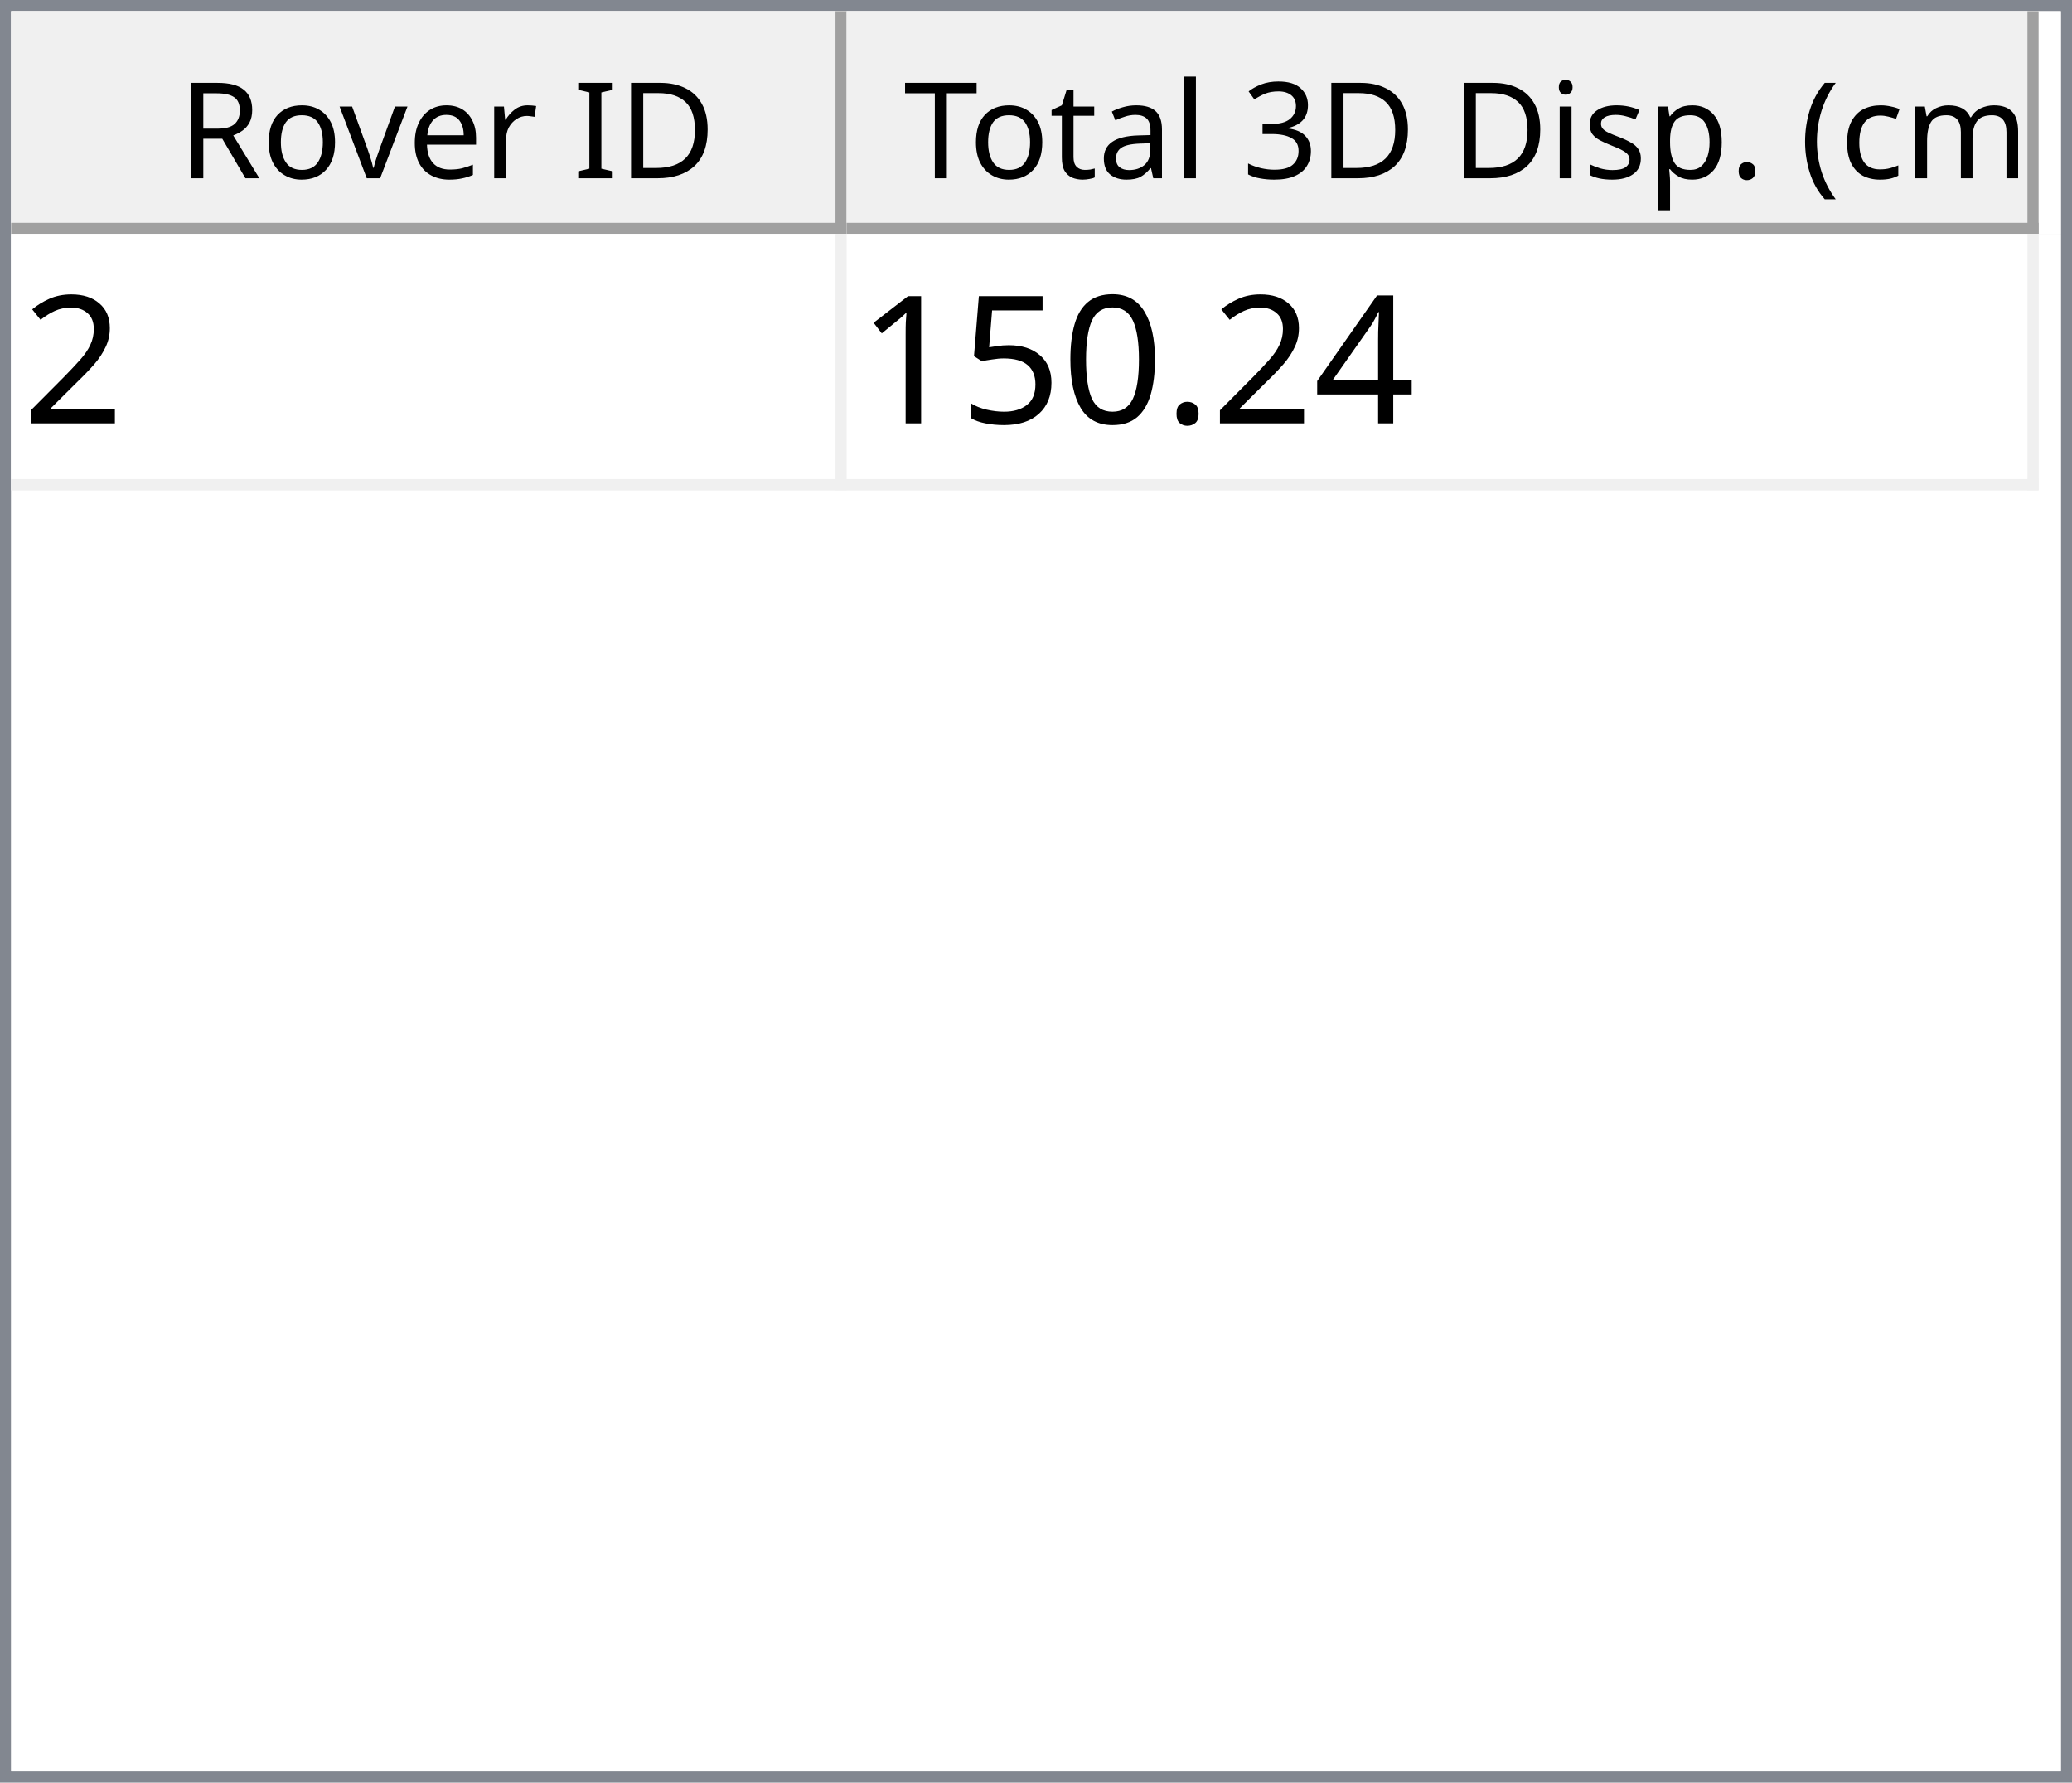
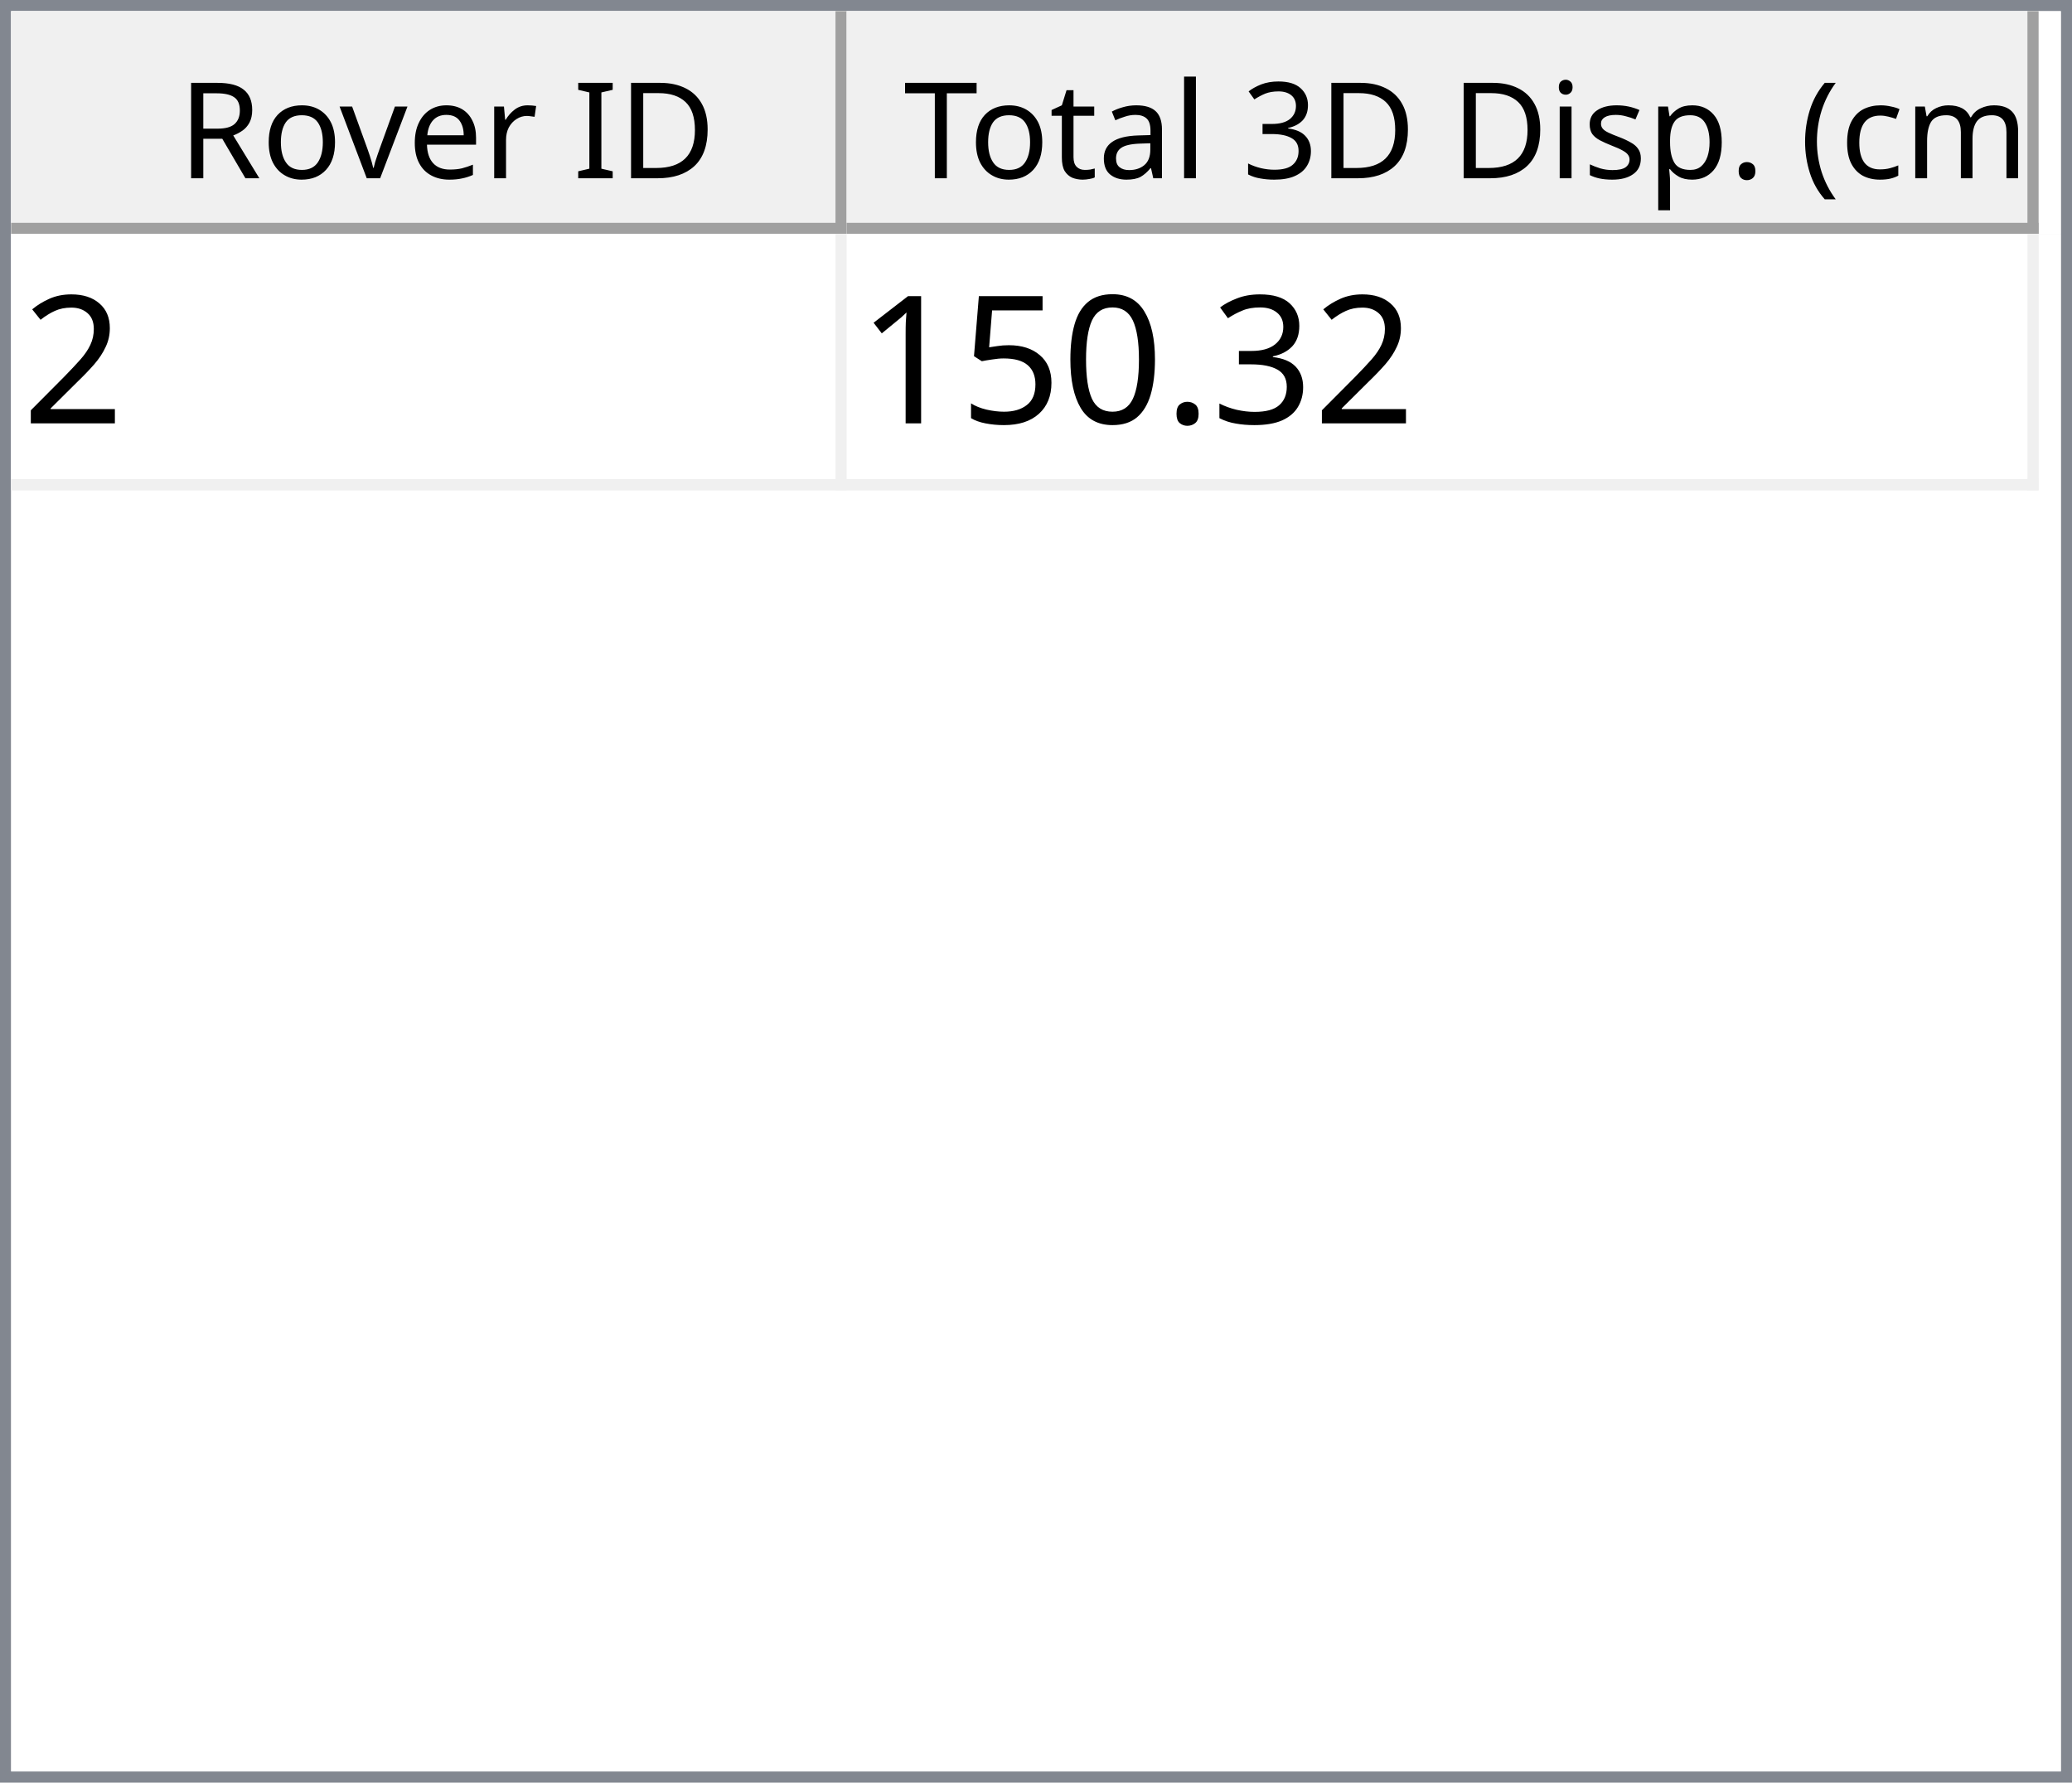
<svg xmlns="http://www.w3.org/2000/svg" style="fill-opacity:1; color-rendering:auto; color-interpolation:auto; text-rendering:auto; stroke:black; stroke-linecap:square; stroke-miterlimit:10; shape-rendering:auto; stroke-opacity:1; fill:black; stroke-dasharray:none; font-weight:normal; stroke-width:1; font-family:'Dialog'; font-style:normal; stroke-linejoin:miter; font-size:12px; stroke-dashoffset:0; image-rendering:auto;" width="186" height="160">
  <defs id="genericDefs" />
  <g>
    <defs id="defs1">
      <clipPath clipPathUnits="userSpaceOnUse" id="clipPath1">
        <path d="M0 0 L186 0 L186 160 L0 160 L0 0 Z" />
      </clipPath>
      <clipPath clipPathUnits="userSpaceOnUse" id="clipPath2">
        <path d="M0 0 L0 160 L186 160 L186 0 Z" />
      </clipPath>
      <clipPath clipPathUnits="userSpaceOnUse" id="clipPath3">
        <path d="M0 0 L0 20 L184 20 L184 0 Z" />
      </clipPath>
      <clipPath clipPathUnits="userSpaceOnUse" id="clipPath4">
        <path d="M0 0 L0 20 L75 20 L75 0 Z" />
      </clipPath>
      <clipPath clipPathUnits="userSpaceOnUse" id="clipPath5">
        <path d="M1 1 L1 19 L74 19 L74 1 Z" />
      </clipPath>
      <clipPath clipPathUnits="userSpaceOnUse" id="clipPath6">
        <path d="M0 0 L0 18 L73 18 L73 0 Z" />
      </clipPath>
      <clipPath clipPathUnits="userSpaceOnUse" id="clipPath7">
        <path d="M-0.5 -0.5 L-0.5 19.5 L74.5 19.5 L74.5 -0.5 Z" />
      </clipPath>
      <clipPath clipPathUnits="userSpaceOnUse" id="clipPath8">
        <path d="M0 0 L0 20 L107 20 L107 0 Z" />
      </clipPath>
      <clipPath clipPathUnits="userSpaceOnUse" id="clipPath9">
        <path d="M1 1 L1 19 L106 19 L106 1 Z" />
      </clipPath>
      <clipPath clipPathUnits="userSpaceOnUse" id="clipPath10">
        <path d="M0 0 L0 18 L105 18 L105 0 Z" />
      </clipPath>
      <clipPath clipPathUnits="userSpaceOnUse" id="clipPath11">
        <path d="M-0.5 -0.5 L-0.5 19.5 L106.5 19.5 L106.5 -0.5 Z" />
      </clipPath>
      <clipPath clipPathUnits="userSpaceOnUse" id="clipPath12">
        <path d="M0 0 L0 138 L184 138 L184 0 Z" />
      </clipPath>
      <clipPath clipPathUnits="userSpaceOnUse" id="clipPath13">
        <path d="M0 0 L0 23 L182 23 L182 0 Z" />
      </clipPath>
      <clipPath clipPathUnits="userSpaceOnUse" id="clipPath14">
        <path d="M-0.5 -0.5 L-0.5 22.5 L181.5 22.5 L181.5 -0.5 Z" />
      </clipPath>
      <clipPath clipPathUnits="userSpaceOnUse" id="clipPath15">
        <path d="M0 0 L0 22 L74 22 L74 0 Z" />
      </clipPath>
      <clipPath clipPathUnits="userSpaceOnUse" id="clipPath16">
        <path d="M0 0 L0 22 L106 22 L106 0 Z" />
      </clipPath>
      <font horiz-adv-x="64.551" id="font1">
        <font-face ascent="107.91" descent="25.098" units-per-em="100" style="font-style:normal; font-family:Segoe UI; font-weight:normal;" />
        <missing-glyph horiz-adv-x="64.551" d="M8.109 0 L8.109 68.266 L56.453 68.266 L56.453 0 L8.109 0 ZM15.328 7.234 L49.219 7.234 L49.219 61.031 L15.328 61.031 L15.328 7.234 Z" />
        <glyph unicode="D" horiz-adv-x="70.117" d="M9.188 0 L9.188 70.016 L28.516 70.016 Q65.531 70.016 65.531 35.891 Q65.531 19.672 55.25 9.836 Q44.969 0 27.734 0 L9.188 0 ZM17.391 62.594 L17.391 7.422 L27.828 7.422 Q41.609 7.422 49.273 14.797 Q56.938 22.172 56.938 35.688 Q56.938 62.594 28.328 62.594 L17.391 62.594 Z" />
        <glyph unicode="I" horiz-adv-x="26.611" d="M17.391 0 L9.188 0 L9.188 70.016 L17.391 70.016 L17.391 0 Z" />
        <glyph unicode=" " horiz-adv-x="27.393" d="" />
        <glyph unicode="r" horiz-adv-x="34.766" d="M34.188 41.891 Q32.078 43.5 28.125 43.5 Q23 43.5 19.555 38.672 Q16.109 33.844 16.109 25.484 L16.109 0 L8.109 0 L8.109 50 L16.109 50 L16.109 39.703 L16.312 39.703 Q18.016 44.969 21.531 47.922 Q25.047 50.875 29.391 50.875 Q32.516 50.875 34.188 50.203 L34.188 41.891 Z" />
        <glyph unicode="e" horiz-adv-x="52.295" d="M48.297 23 L12.984 23 Q13.188 14.656 17.484 10.109 Q21.781 5.562 29.297 5.562 Q37.75 5.562 44.828 11.141 L44.828 3.609 Q38.234 -1.172 27.391 -1.172 Q16.797 -1.172 10.742 5.641 Q4.688 12.453 4.688 24.812 Q4.688 36.469 11.305 43.82 Q17.922 51.172 27.734 51.172 Q37.547 51.172 42.922 44.828 Q48.297 38.484 48.297 27.203 L48.297 23 ZM40.094 29.781 Q40.047 36.719 36.75 40.578 Q33.453 44.438 27.594 44.438 Q21.922 44.438 17.969 40.383 Q14.016 36.328 13.094 29.781 L40.094 29.781 Z" />
        <glyph unicode="v" horiz-adv-x="47.9" d="M47.406 50 L27.484 0 L19.625 0 L0.688 50 L9.469 50 L22.172 13.672 Q23.578 9.672 23.922 6.688 L24.125 6.688 Q24.609 10.453 25.688 13.484 L38.969 50 L47.406 50 Z" />
        <glyph unicode="o" horiz-adv-x="58.594" d="M29 -1.172 Q17.922 -1.172 11.305 5.836 Q4.688 12.844 4.688 24.422 Q4.688 37.016 11.57 44.094 Q18.453 51.172 30.172 51.172 Q41.359 51.172 47.633 44.289 Q53.906 37.406 53.906 25.203 Q53.906 13.234 47.141 6.031 Q40.375 -1.172 29 -1.172 ZM29.594 44.438 Q21.875 44.438 17.383 39.188 Q12.891 33.938 12.891 24.703 Q12.891 15.828 17.43 10.695 Q21.969 5.562 29.594 5.562 Q37.359 5.562 41.531 10.594 Q45.703 15.625 45.703 24.906 Q45.703 34.281 41.531 39.359 Q37.359 44.438 29.594 44.438 Z" />
        <glyph unicode="R" horiz-adv-x="59.814" d="M59.375 0 L49.609 0 L37.891 19.625 Q36.281 22.359 34.766 24.289 Q33.25 26.219 31.664 27.438 Q30.078 28.656 28.25 29.219 Q26.422 29.781 24.125 29.781 L17.391 29.781 L17.391 0 L9.188 0 L9.188 70.016 L30.078 70.016 Q34.672 70.016 38.555 68.867 Q42.438 67.719 45.289 65.375 Q48.141 63.031 49.758 59.547 Q51.375 56.062 51.375 51.375 Q51.375 47.703 50.273 44.656 Q49.172 41.609 47.148 39.211 Q45.125 36.812 42.266 35.133 Q39.406 33.453 35.844 32.516 L35.844 32.328 Q37.594 31.547 38.891 30.547 Q40.188 29.547 41.359 28.18 Q42.531 26.812 43.68 25.078 Q44.828 23.344 46.234 21.047 L59.375 0 ZM17.391 62.594 L17.391 37.203 L28.516 37.203 Q31.594 37.203 34.203 38.133 Q36.812 39.062 38.719 40.797 Q40.625 42.531 41.703 45.047 Q42.781 47.562 42.781 50.688 Q42.781 56.297 39.141 59.445 Q35.5 62.594 28.609 62.594 L17.391 62.594 Z" />
        <glyph unicode=")" horiz-adv-x="30.176" d="M8.297 -15.922 L1.172 -15.922 Q16.406 2.344 16.406 26.812 Q16.406 51.469 1.078 70.016 L8.297 70.016 Q23.531 52.156 23.531 26.703 Q23.531 1.375 8.297 -15.922 Z" />
        <glyph unicode="m" horiz-adv-x="86.133" d="M79.109 0 L71.094 0 L71.094 28.719 Q71.094 37.016 68.531 40.727 Q65.969 44.438 59.906 44.438 Q54.781 44.438 51.195 39.75 Q47.609 35.062 47.609 28.516 L47.609 0 L39.594 0 L39.594 29.688 Q39.594 44.438 28.219 44.438 Q22.953 44.438 19.531 40.016 Q16.109 35.594 16.109 28.516 L16.109 0 L8.109 0 L8.109 50 L16.109 50 L16.109 42.094 L16.312 42.094 Q21.625 51.172 31.844 51.172 Q36.969 51.172 40.773 48.312 Q44.578 45.453 46 40.828 Q51.562 51.172 62.594 51.172 Q79.109 51.172 79.109 30.812 L79.109 0 Z" />
        <glyph unicode="c" horiz-adv-x="46.191" d="M42.188 2.297 Q36.422 -1.172 28.516 -1.172 Q17.828 -1.172 11.258 5.789 Q4.688 12.75 4.688 23.828 Q4.688 36.188 11.766 43.68 Q18.844 51.172 30.672 51.172 Q37.25 51.172 42.281 48.734 L42.281 40.531 Q36.719 44.438 30.375 44.438 Q22.703 44.438 17.797 38.945 Q12.891 33.453 12.891 24.516 Q12.891 15.719 17.508 10.641 Q22.125 5.562 29.891 5.562 Q36.422 5.562 42.188 9.906 L42.188 2.297 Z" />
        <glyph unicode="(" horiz-adv-x="30.176" d="M29.109 -15.922 L21.969 -15.922 Q6.844 1.375 6.844 26.703 Q6.844 52.156 21.969 70.016 L29.203 70.016 Q13.875 51.469 13.875 26.812 Q13.875 2.344 29.109 -15.922 Z" />
        <glyph unicode="." horiz-adv-x="21.68" d="M10.891 -1.078 Q8.641 -1.078 7.055 0.539 Q5.469 2.156 5.469 4.391 Q5.469 6.641 7.055 8.273 Q8.641 9.906 10.891 9.906 Q13.188 9.906 14.797 8.273 Q16.406 6.641 16.406 4.391 Q16.406 2.156 14.797 0.539 Q13.188 -1.078 10.891 -1.078 Z" />
        <glyph unicode="p" horiz-adv-x="58.789" d="M16.312 7.234 L16.109 7.234 L16.109 -23 L8.109 -23 L8.109 50 L16.109 50 L16.109 41.219 L16.312 41.219 Q22.219 51.172 33.594 51.172 Q43.266 51.172 48.688 44.461 Q54.109 37.75 54.109 26.469 Q54.109 13.922 48 6.375 Q41.891 -1.172 31.297 -1.172 Q21.578 -1.172 16.312 7.234 ZM16.109 27.391 L16.109 20.406 Q16.109 14.203 20.141 9.883 Q24.172 5.562 30.375 5.562 Q37.641 5.562 41.773 11.133 Q45.906 16.703 45.906 26.609 Q45.906 34.969 42.047 39.703 Q38.188 44.438 31.594 44.438 Q24.609 44.438 20.359 39.578 Q16.109 34.719 16.109 27.391 Z" />
        <glyph unicode="s" horiz-adv-x="42.432" d="M5.078 1.812 L5.078 10.406 Q11.625 5.562 19.484 5.562 Q30.031 5.562 30.031 12.594 Q30.031 14.594 29.125 15.992 Q28.219 17.391 26.68 18.461 Q25.141 19.531 23.07 20.383 Q21 21.234 18.609 22.172 Q15.281 23.484 12.766 24.828 Q10.25 26.172 8.57 27.859 Q6.891 29.547 6.031 31.695 Q5.172 33.844 5.172 36.719 Q5.172 40.234 6.789 42.945 Q8.406 45.656 11.086 47.484 Q13.766 49.312 17.211 50.242 Q20.656 51.172 24.312 51.172 Q30.812 51.172 35.938 48.922 L35.938 40.828 Q30.422 44.438 23.25 44.438 Q21 44.438 19.195 43.922 Q17.391 43.406 16.094 42.477 Q14.797 41.547 14.086 40.258 Q13.375 38.969 13.375 37.406 Q13.375 35.453 14.086 34.133 Q14.797 32.812 16.164 31.789 Q17.531 30.766 19.484 29.938 Q21.438 29.109 23.922 28.125 Q27.25 26.859 29.883 25.516 Q32.516 24.172 34.375 22.484 Q36.234 20.797 37.234 18.602 Q38.234 16.406 38.234 13.375 Q38.234 9.672 36.602 6.938 Q34.969 4.203 32.234 2.398 Q29.5 0.594 25.93 -0.289 Q22.359 -1.172 18.453 -1.172 Q10.75 -1.172 5.078 1.812 Z" />
        <glyph unicode="i" horiz-adv-x="24.219" d="M12.203 62.703 Q10.062 62.703 8.547 64.164 Q7.031 65.625 7.031 67.875 Q7.031 70.125 8.547 71.609 Q10.062 73.094 12.203 73.094 Q14.406 73.094 15.945 71.609 Q17.484 70.125 17.484 67.875 Q17.484 65.719 15.945 64.211 Q14.406 62.703 12.203 62.703 ZM16.109 0 L8.109 0 L8.109 50 L16.109 50 L16.109 0 Z" />
        <glyph unicode="3" horiz-adv-x="53.906" d="M46.531 19.828 Q46.531 15.094 44.75 11.211 Q42.969 7.328 39.719 4.57 Q36.469 1.812 31.93 0.297 Q27.391 -1.219 21.922 -1.219 Q11.922 -1.219 6 2.594 L6 11.188 Q13.094 5.609 22.219 5.609 Q25.875 5.609 28.828 6.539 Q31.781 7.469 33.906 9.227 Q36.031 10.984 37.18 13.477 Q38.328 15.969 38.328 19.094 Q38.328 32.812 18.797 32.812 L12.984 32.812 L12.984 39.594 L18.5 39.594 Q35.797 39.594 35.797 52.484 Q35.797 64.406 22.609 64.406 Q15.188 64.406 8.688 59.422 L8.688 67.188 Q15.375 71.188 24.609 71.188 Q29 71.188 32.57 69.969 Q36.141 68.75 38.68 66.555 Q41.219 64.359 42.609 61.281 Q44 58.203 44 54.5 Q44 40.672 30.031 36.719 L30.031 36.531 Q33.594 36.141 36.625 34.797 Q39.656 33.453 41.852 31.305 Q44.047 29.156 45.289 26.25 Q46.531 23.344 46.531 19.828 Z" />
        <glyph unicode="l" horiz-adv-x="24.219" d="M16.109 0 L8.109 0 L8.109 74.031 L16.109 74.031 L16.109 0 Z" />
        <glyph unicode="a" horiz-adv-x="50.879" d="M43.891 0 L35.891 0 L35.891 7.812 L35.688 7.812 Q30.469 -1.172 20.312 -1.172 Q12.844 -1.172 8.617 2.781 Q4.391 6.734 4.391 13.281 Q4.391 27.297 20.906 29.594 L35.891 31.688 Q35.891 44.438 25.594 44.438 Q16.547 44.438 9.281 38.281 L9.281 46.484 Q16.656 51.172 26.266 51.172 Q43.891 51.172 43.891 32.516 L43.891 0 ZM35.891 25.297 L23.828 23.641 Q18.266 22.859 15.43 20.875 Q12.594 18.891 12.594 13.875 Q12.594 10.203 15.211 7.883 Q17.828 5.562 22.172 5.562 Q28.125 5.562 32.008 9.742 Q35.891 13.922 35.891 20.312 L35.891 25.297 Z" />
        <glyph unicode="t" horiz-adv-x="33.887" d="M31.297 0.484 Q28.469 -1.078 23.828 -1.078 Q10.688 -1.078 10.688 13.578 L10.688 43.172 L2.094 43.172 L2.094 50 L10.688 50 L10.688 62.203 L18.703 64.797 L18.703 50 L31.297 50 L31.297 43.172 L18.703 43.172 L18.703 14.984 Q18.703 9.969 20.414 7.82 Q22.125 5.672 26.078 5.672 Q29.109 5.672 31.297 7.328 L31.297 0.484 Z" />
        <glyph unicode="T" horiz-adv-x="52.393" d="M50.594 62.594 L30.375 62.594 L30.375 0 L22.172 0 L22.172 62.594 L2 62.594 L2 70.016 L50.594 70.016 L50.594 62.594 Z" />
      </font>
      <font horiz-adv-x="75.0" id="font2">
        <font-face ascent="100.537" descent="21.973" units-per-em="100" style="font-style:normal; font-family:sans-serif; font-weight:normal;" />
        <missing-glyph horiz-adv-x="75.0" d="M12.5 0 L12.5 62.5 L62.5 62.5 L62.5 0 L12.5 0 ZM14.062 1.562 L60.938 1.562 L60.938 60.938 L14.062 60.938 L14.062 1.562 Z" />
        <glyph unicode="2" horiz-adv-x="55.615" d="M50.344 8.453 L50.344 0 L3.031 0 Q2.938 3.172 4.047 6.109 Q5.859 10.938 9.836 15.625 Q13.812 20.312 21.344 26.469 Q33.016 36.031 37.117 41.625 Q41.219 47.219 41.219 52.203 Q41.219 57.422 37.477 61.008 Q33.734 64.594 27.734 64.594 Q21.391 64.594 17.578 60.789 Q13.766 56.984 13.719 50.25 L4.688 51.172 Q5.609 61.281 11.664 66.578 Q17.719 71.875 27.938 71.875 Q38.234 71.875 44.242 66.164 Q50.25 60.453 50.25 52 Q50.25 47.703 48.492 43.555 Q46.734 39.406 42.656 34.812 Q38.578 30.219 29.109 22.219 Q21.188 15.578 18.945 13.211 Q16.703 10.844 15.234 8.453 L50.344 8.453 Z" />
-         <glyph unicode="4" horiz-adv-x="55.615" d="M32.328 0 L32.328 17.141 L1.266 17.141 L1.266 25.203 L33.938 71.578 L41.109 71.578 L41.109 25.203 L50.781 25.203 L50.781 17.141 L41.109 17.141 L41.109 0 L32.328 0 ZM32.328 25.203 L32.328 57.469 L9.906 25.203 L32.328 25.203 Z" />
+         <glyph unicode="3" horiz-adv-x="55.615" d="M4.203 18.891 L12.984 20.062 Q14.5 12.594 18.141 9.297 Q21.781 6 27 6 Q33.203 6 37.477 10.297 Q41.75 14.594 41.75 20.953 Q41.75 27 37.797 30.93 Q33.844 34.859 27.734 34.859 Q25.25 34.859 21.531 33.891 L22.516 41.609 Q23.391 41.5 23.922 41.5 Q29.547 41.5 34.039 44.43 Q38.531 47.359 38.531 53.469 Q38.531 58.297 35.258 61.477 Q31.984 64.656 26.812 64.656 Q21.688 64.656 18.266 61.43 Q14.844 58.203 13.875 51.766 L5.078 53.328 Q6.688 62.156 12.398 67.016 Q18.109 71.875 26.609 71.875 Q32.469 71.875 37.398 69.359 Q42.328 66.844 44.945 62.5 Q47.562 58.156 47.562 53.266 Q47.562 48.641 45.07 44.828 Q42.578 41.016 37.703 38.766 Q44.047 37.312 47.562 32.695 Q51.078 28.078 51.078 21.141 Q51.078 11.766 44.242 5.25 Q37.406 -1.266 26.953 -1.266 Q17.531 -1.266 11.305 4.352 Q5.078 9.969 4.203 18.891 Z" />
        <glyph unicode="." horiz-adv-x="27.783" d="M9.078 0 L9.078 10.016 L19.094 10.016 L19.094 0 L9.078 0 Z" />
        <glyph unicode="0" horiz-adv-x="55.615" d="M4.156 35.297 Q4.156 48 6.766 55.742 Q9.375 63.484 14.523 67.68 Q19.672 71.875 27.484 71.875 Q33.25 71.875 37.594 69.555 Q41.938 67.234 44.773 62.867 Q47.609 58.5 49.219 52.227 Q50.828 45.953 50.828 35.297 Q50.828 22.703 48.242 14.969 Q45.656 7.234 40.508 3.008 Q35.359 -1.219 27.484 -1.219 Q17.141 -1.219 11.234 6.203 Q4.156 15.141 4.156 35.297 ZM13.188 35.297 Q13.188 17.672 17.312 11.836 Q21.438 6 27.484 6 Q33.547 6 37.672 11.859 Q41.797 17.719 41.797 35.297 Q41.797 52.984 37.672 58.789 Q33.547 64.594 27.391 64.594 Q21.344 64.594 17.719 59.469 Q13.188 52.938 13.188 35.297 Z" />
        <glyph unicode="5" horiz-adv-x="55.615" d="M4.156 18.75 L13.375 19.531 Q14.406 12.797 18.141 9.398 Q21.875 6 27.156 6 Q33.5 6 37.891 10.789 Q42.281 15.578 42.281 23.484 Q42.281 31 38.062 35.352 Q33.844 39.703 27 39.703 Q22.75 39.703 19.336 37.773 Q15.922 35.844 13.969 32.766 L5.719 33.844 L12.641 70.609 L48.25 70.609 L48.25 62.203 L19.672 62.203 L15.828 42.969 Q22.266 47.469 29.344 47.469 Q38.719 47.469 45.164 40.969 Q51.609 34.469 51.609 24.266 Q51.609 14.547 45.953 7.469 Q39.062 -1.219 27.156 -1.219 Q17.391 -1.219 11.211 4.25 Q5.031 9.719 4.156 18.75 Z" />
        <glyph unicode="1" horiz-adv-x="55.615" d="M37.25 0 L28.469 0 L28.469 56 Q25.297 52.984 20.141 49.953 Q14.984 46.922 10.891 45.406 L10.891 53.906 Q18.266 57.375 23.781 62.305 Q29.297 67.234 31.594 71.875 L37.25 71.875 L37.25 0 Z" />
      </font>
    </defs>
    <g style="fill:white; stroke:white;">
      <rect x="0" y="0" width="186" style="clip-path:url(#clipPath1); stroke:none;" height="160" />
    </g>
    <g style="fill:white; text-rendering:optimizeSpeed; color-rendering:optimizeSpeed; image-rendering:optimizeSpeed; shape-rendering:crispEdges; stroke:white; color-interpolation:sRGB;">
      <rect x="0" width="186" height="160" y="0" style="stroke:none;" />
      <path style="stroke:none;" d="M0 160 L186 160 L186 0 L0 0 Z" />
    </g>
    <g style="fill:rgb(240,240,240); font-family:'Segoe UI'; stroke:rgb(240,240,240);">
      <rect x="0" y="0" width="186" style="clip-path:url(#clipPath2); stroke:none;" height="160" />
    </g>
    <g style="fill:rgb(130,135,144); font-family:'Segoe UI'; stroke:rgb(130,135,144);">
      <path d="M0 0 L186 0 L186 160 L0 160 L0 0 ZM1 1 L185 1 L185 159 L1 159 L1 1 Z" style="fill-rule:evenodd; clip-path:url(#clipPath2); stroke:none;" />
    </g>
    <g style="fill:white; font-family:'Segoe UI'; stroke:white;" transform="translate(1,1)">
      <rect x="0" y="0" width="184" style="clip-path:url(#clipPath3); stroke:none;" height="20" />
    </g>
    <g style="fill:rgb(240,240,240); font-family:'Segoe UI'; stroke:rgb(240,240,240);" transform="translate(1,1)">
      <rect x="0" y="0" width="75" style="clip-path:url(#clipPath4); stroke:none;" height="20" />
    </g>
    <g style="font-family:'Segoe UI';" transform="translate(2,2)">
      <text x="14" xml:space="preserve" y="14" style="clip-path:url(#clipPath6); stroke:none;">Rover ID</text>
    </g>
    <g style="fill:rgb(160,160,160); font-family:'Segoe UI'; stroke:rgb(160,160,160); stroke-linejoin:bevel;" transform="translate(1.5,1.5)">
      <line x1="74" x2="74" y1="0" style="fill:none; clip-path:url(#clipPath7);" y2="19" />
    </g>
    <g style="fill:rgb(160,160,160); font-family:'Segoe UI'; stroke:rgb(160,160,160); stroke-linejoin:bevel;" transform="matrix(1,0,0,1,1,1) translate(0.5,0.5)">
      <line x1="0" x2="74" y1="19" style="fill:none; clip-path:url(#clipPath7);" y2="19" />
    </g>
    <g style="fill:rgb(240,240,240); font-family:'Segoe UI'; stroke:rgb(240,240,240);" transform="translate(76,1)">
      <rect x="0" y="0" width="107" style="clip-path:url(#clipPath8); stroke:none;" height="20" />
    </g>
    <g style="font-family:'Segoe UI';" transform="translate(77,2)">
      <text x="1" xml:space="preserve" y="14" style="clip-path:url(#clipPath10); stroke:none;"> Total 3D Disp. (cm)</text>
    </g>
    <g style="fill:rgb(160,160,160); font-family:'Segoe UI'; stroke:rgb(160,160,160); stroke-linejoin:bevel;" transform="translate(76.5,1.5)">
      <line x1="106" x2="106" y1="0" style="fill:none; clip-path:url(#clipPath11);" y2="19" />
    </g>
    <g style="fill:rgb(160,160,160); font-family:'Segoe UI'; stroke:rgb(160,160,160); stroke-linejoin:bevel;" transform="matrix(1,0,0,1,76,1) translate(0.5,0.5)">
      <line x1="0" x2="106" y1="19" style="fill:none; clip-path:url(#clipPath11);" y2="19" />
    </g>
    <g style="fill:white; font-family:'Segoe UI'; stroke:white;" transform="translate(1,21)">
      <rect x="0" y="0" width="184" style="clip-path:url(#clipPath12); stroke:none;" height="138" />
    </g>
    <g style="fill:rgb(240,240,240); font-size:16px; font-family:sans-serif; stroke:rgb(240,240,240);" transform="translate(1,21)">
      <rect x="0" y="0" width="182" style="clip-path:url(#clipPath13); stroke:none;" height="23" />
      <line transform="translate(0.5,0.5)" x1="0" x2="181" y1="22" style="clip-path:url(#clipPath14); fill:none; stroke-linejoin:bevel;" y2="22" />
    </g>
    <g transform="matrix(1,0,0,1,1,21) translate(0.5,0.5)" style="fill:rgb(240,240,240); font-size:16px; font-family:sans-serif; stroke:rgb(240,240,240); stroke-linejoin:bevel;">
      <line x1="74" x2="74" y1="0" style="fill:none; clip-path:url(#clipPath14);" y2="22" />
    </g>
    <g transform="matrix(1,0,0,1,1,21) translate(0.5,0.5)" style="fill:rgb(240,240,240); font-size:16px; font-family:sans-serif; stroke:rgb(240,240,240); stroke-linejoin:bevel;">
      <line x1="181" x2="181" y1="0" style="fill:none; clip-path:url(#clipPath14);" y2="22" />
    </g>
    <g style="fill:white; font-size:16px; font-family:sans-serif; stroke:white;" transform="matrix(1,0,0,1,1,21)">
      <rect x="0" y="0" width="74" style="clip-path:url(#clipPath15); stroke:none;" height="22" />
      <text x="1" y="17" style="fill:black; clip-path:url(#clipPath15); stroke:none;" xml:space="preserve">2</text>
    </g>
    <g style="fill:white; font-size:16px; font-family:sans-serif; stroke:white;" transform="matrix(1,0,0,1,1,21) translate(75,0)">
      <rect x="0" y="0" width="106" style="clip-path:url(#clipPath16); stroke:none;" height="22" />
-       <text x="1" y="17" style="fill:black; clip-path:url(#clipPath16); stroke:none;" xml:space="preserve">150.24</text>
+       <text x="1" y="17" style="fill:black; clip-path:url(#clipPath16); stroke:none;" xml:space="preserve">150.32</text>
    </g>
  </g>
</svg>
